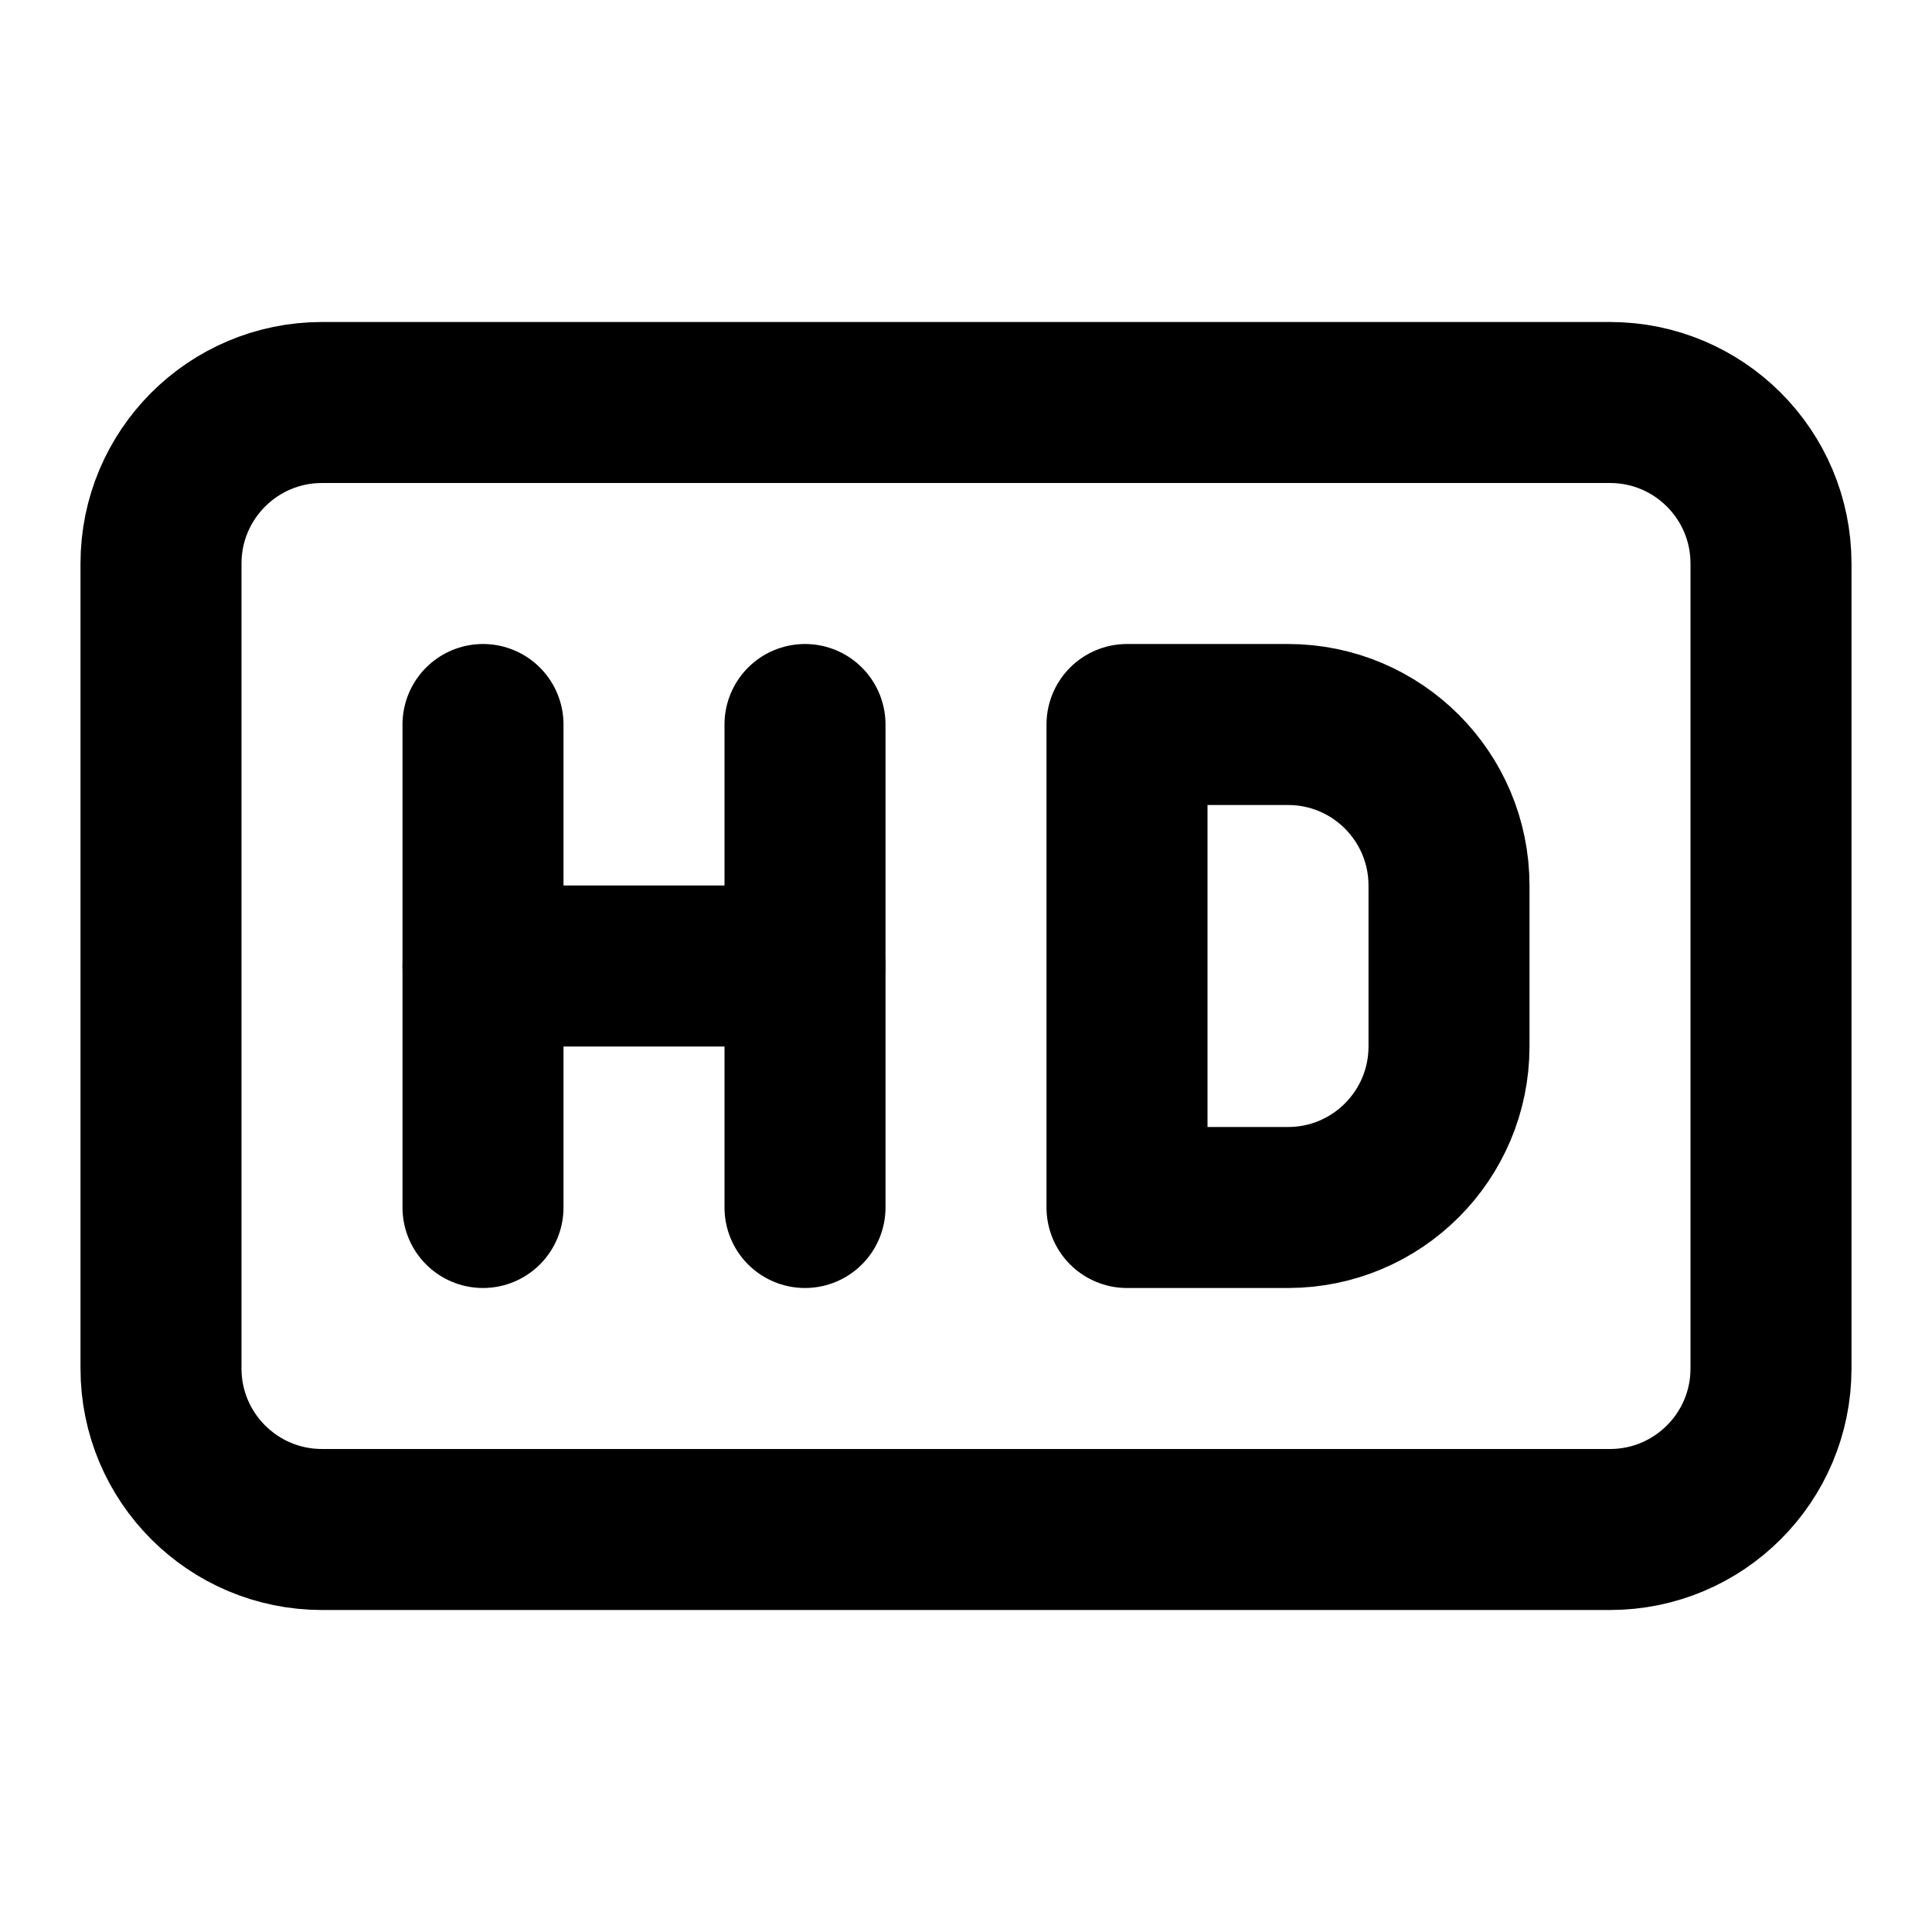
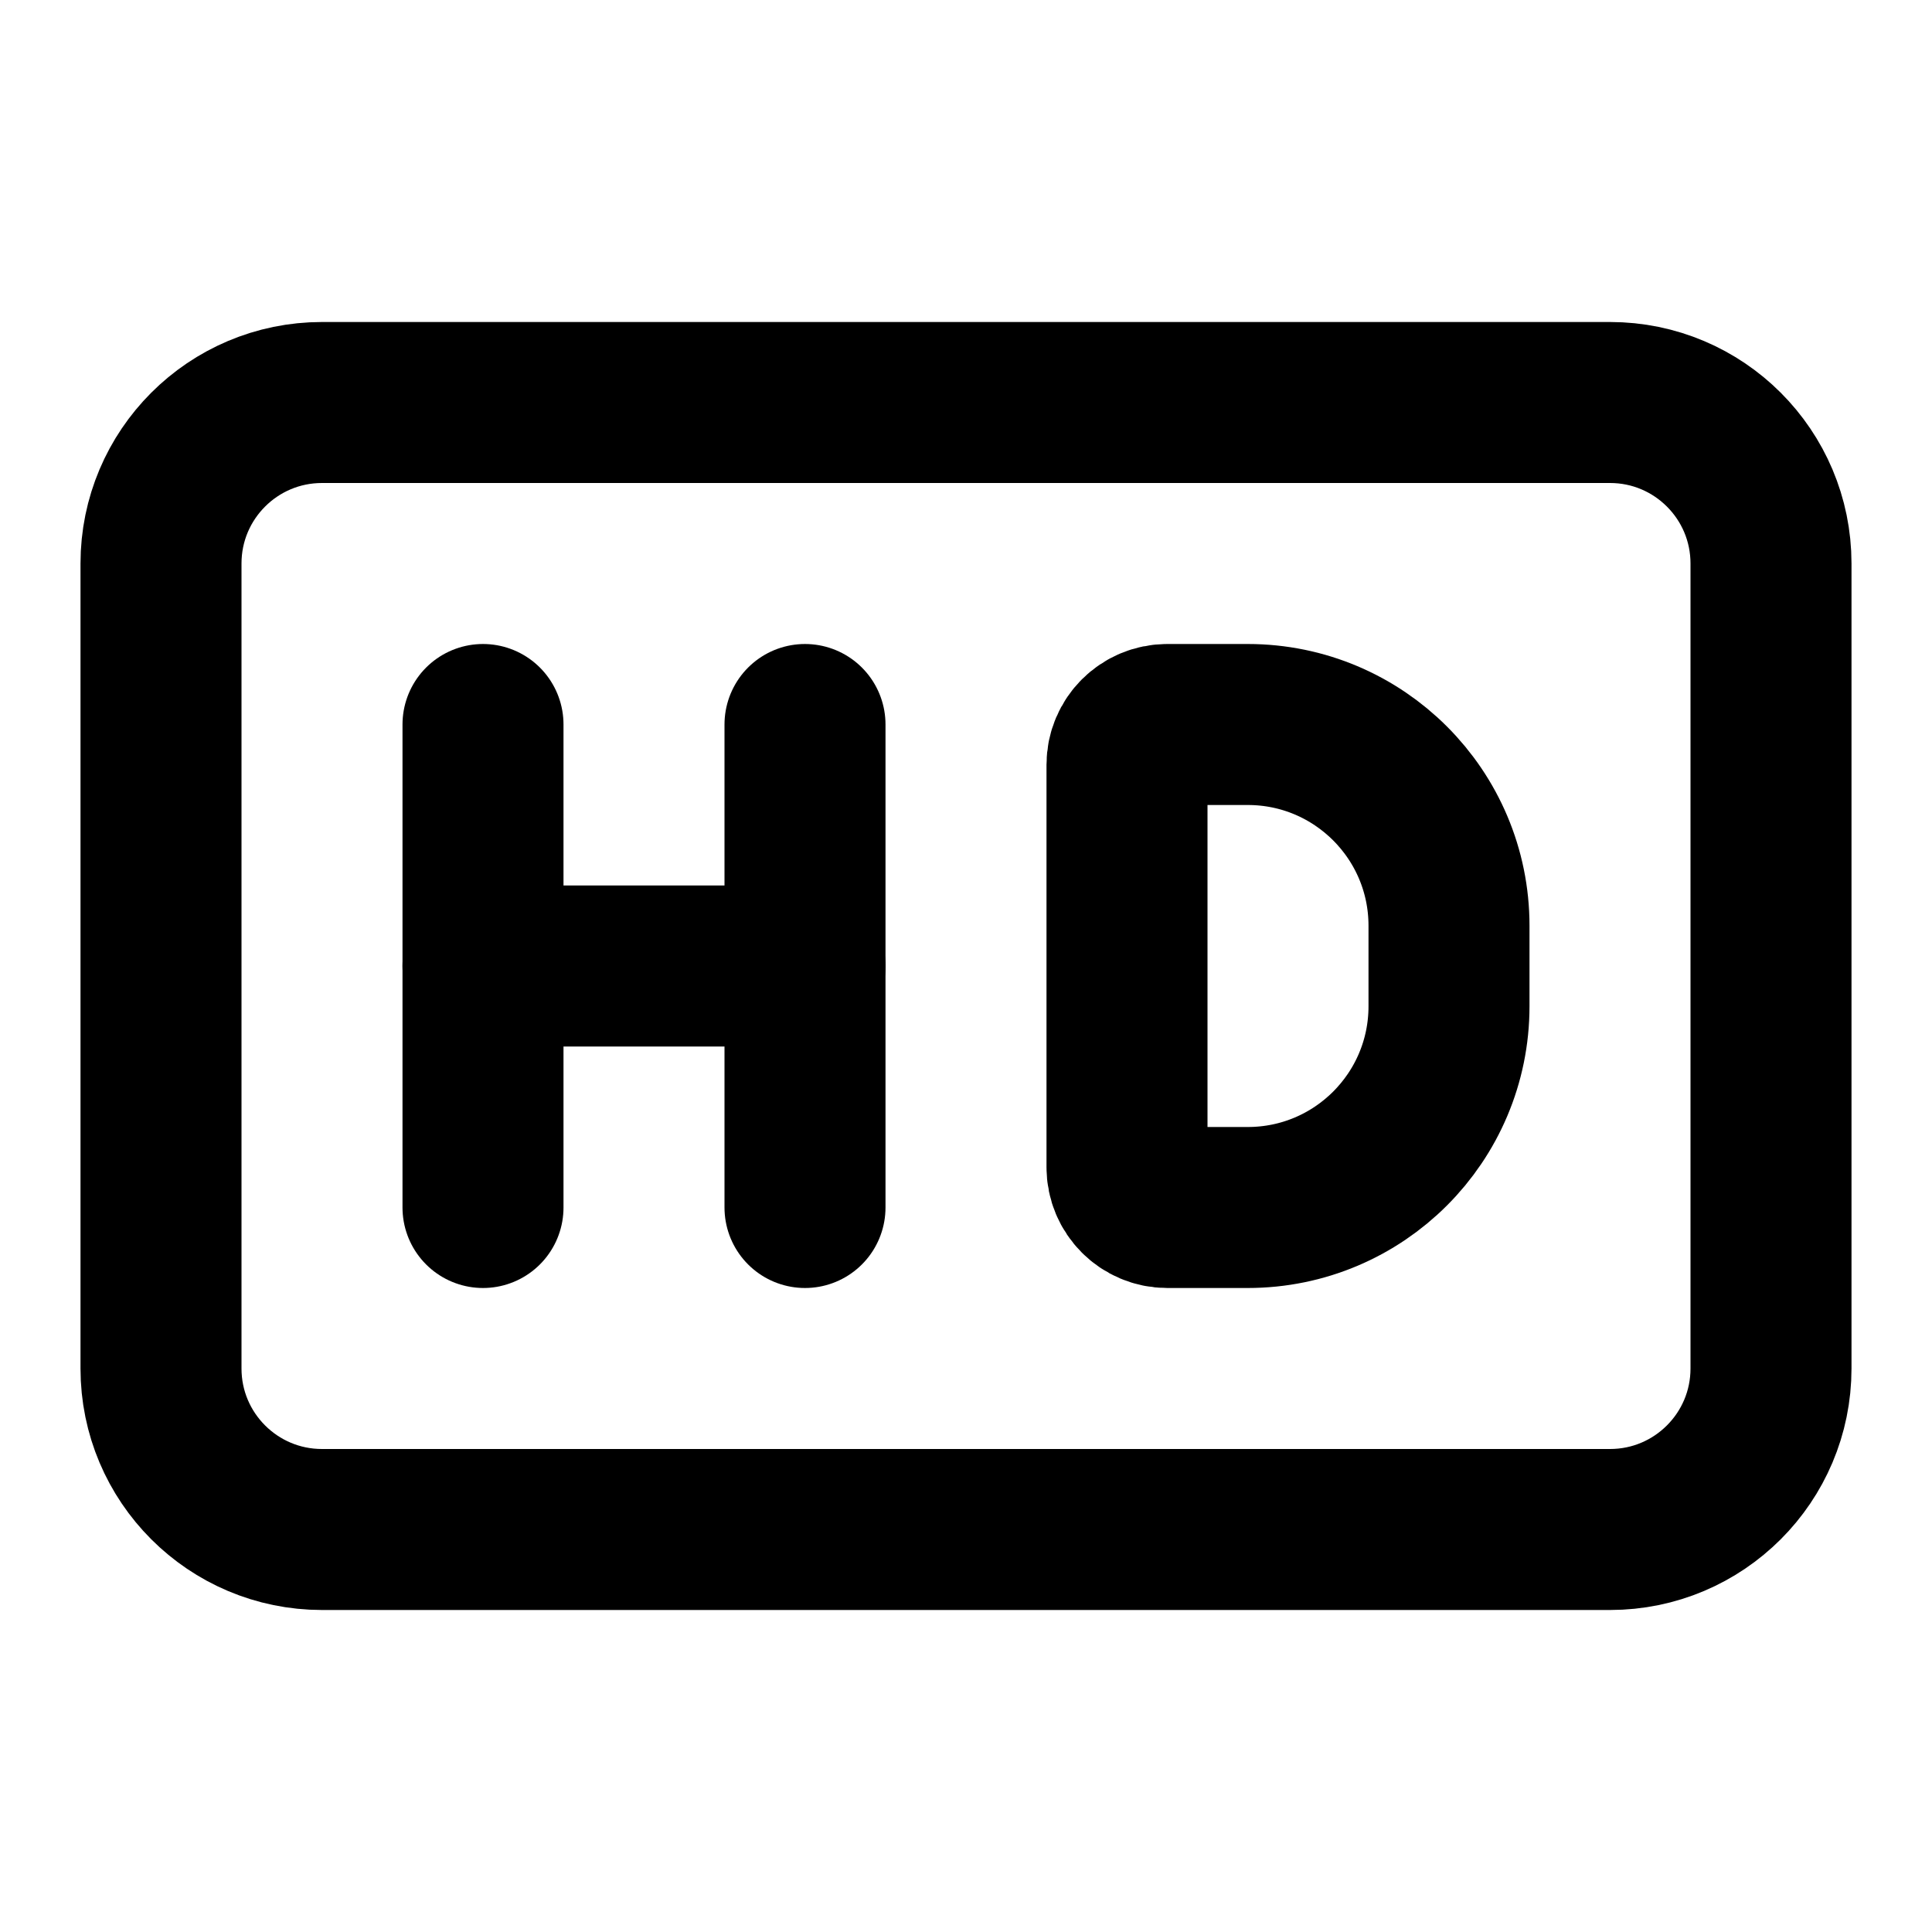
<svg xmlns="http://www.w3.org/2000/svg" width="24" height="24" viewBox="0 0 24 24" fill="none" stroke="currentColor" stroke-width="2" stroke-linecap="round" stroke-linejoin="round">
  <path d="M10 12H6" />
  <path d="M10 15V9" />
-   <path d="M14 15V9h2a2 2 0 0 1 2 2v2a2 2 0 0 1-2 2z" />
+   <path d="M14 14.5a.5.5 0 0 0 .5.5h1a2.5 2.5 0 0 0 2.5-2.5v-1A2.5 2.5 0 0 0 15.5 9h-1a.5.5 0 0 0-.5.5z" />
  <path d="M6 15V9" />
-   <rect width="20" height="14" x="2" y="5" rx="2" />
+   <rect x="2" y="5" width="20" height="14" rx="2" />
</svg>
